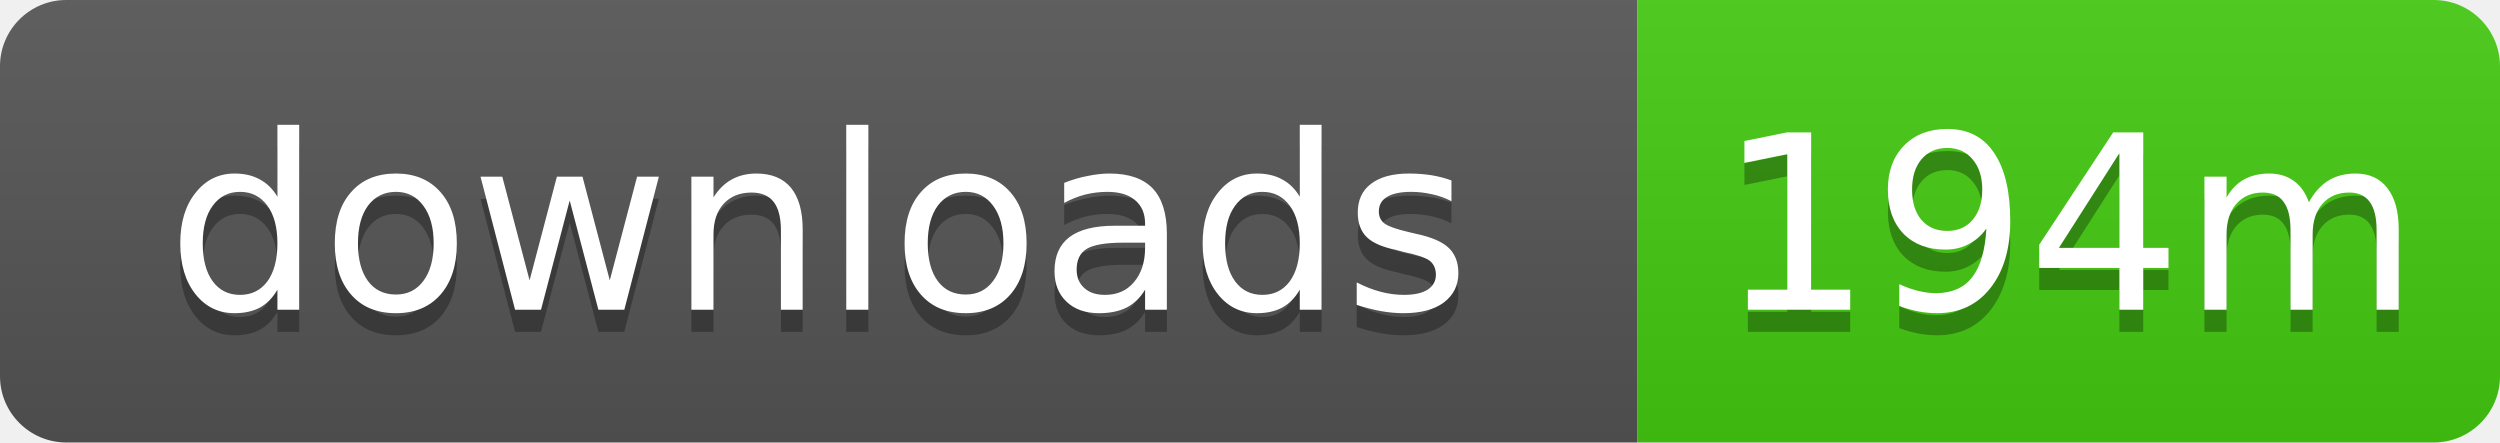
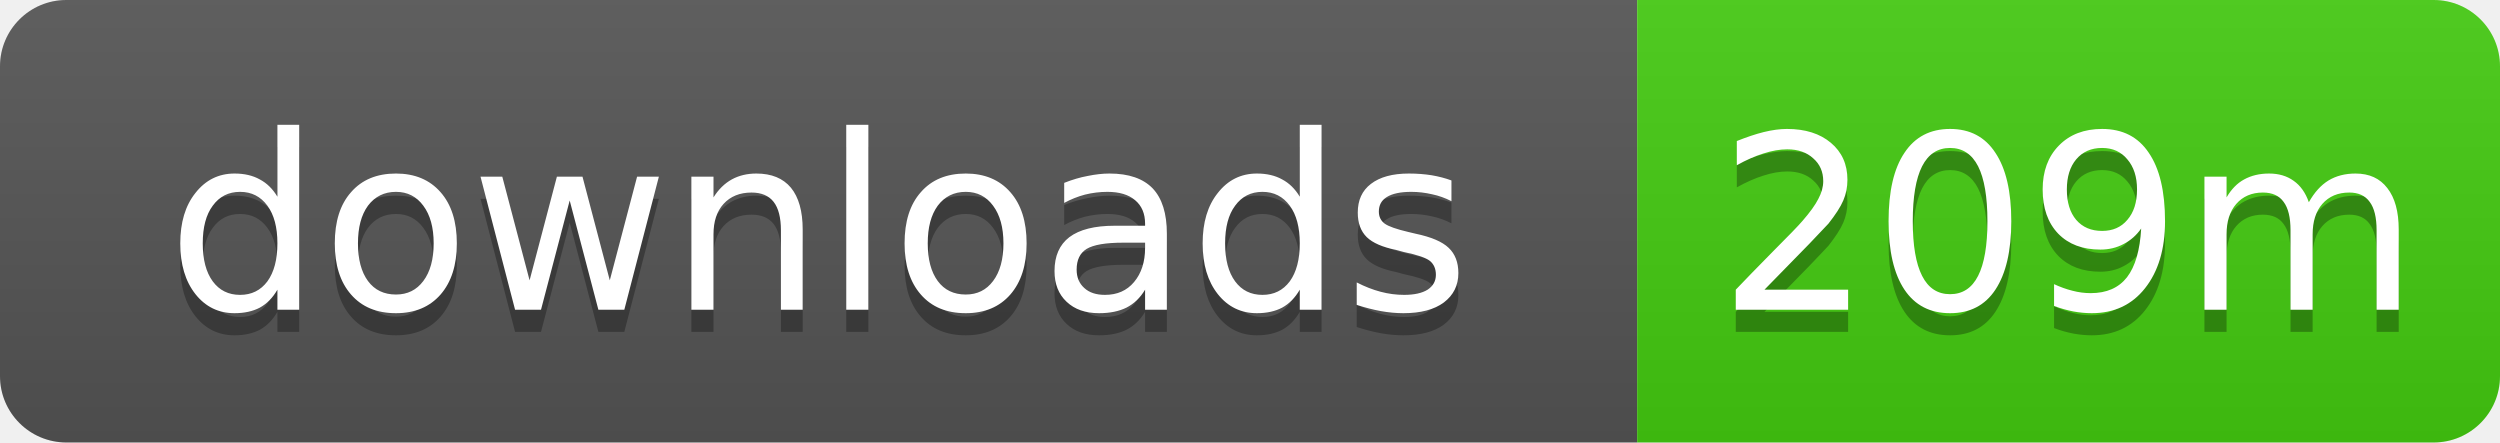
- <svg xmlns="http://www.w3.org/2000/svg" width="113" height="20" role="img" aria-label="downloads: 194m">
+ <svg xmlns="http://www.w3.org/2000/svg" width="113" height="20" role="img" aria-label="downloads: 209m">
  <linearGradient id="s" x2="0" y2="100%">
    <stop offset="0" stop-color="#bbb" stop-opacity=".1" />
    <stop offset="1" stop-opacity=".1" />
  </linearGradient>
  <clipPath id="r">
    <rect width="113" height="20" rx="3" />
  </clipPath>
  <g clip-path="url(#r)">
    <rect width="74" height="20" fill="#555" />
    <rect x="74" width="39" height="20" fill="#4c1" />
    <rect width="113" height="20" fill="url(#s)" />
  </g>
  <g fill="#fff" text-anchor="middle" font-family="Verdana,Geneva,DejaVu Sans,sans-serif" text-rendering="geometricPrecision" font-size="11">
    <text x="37" y="15" fill="#010101" fill-opacity=".3">downloads</text>
    <text x="37" y="14">downloads</text>
-     <text x="93.5" y="15" fill="#010101" fill-opacity=".3">194m</text>
-     <text x="93.5" y="14">194m</text>
+     <text x="93.5" y="15" fill="#010101" fill-opacity=".3">209m</text>
+     <text x="93.5" y="14">209m</text>
  </g>
</svg>
